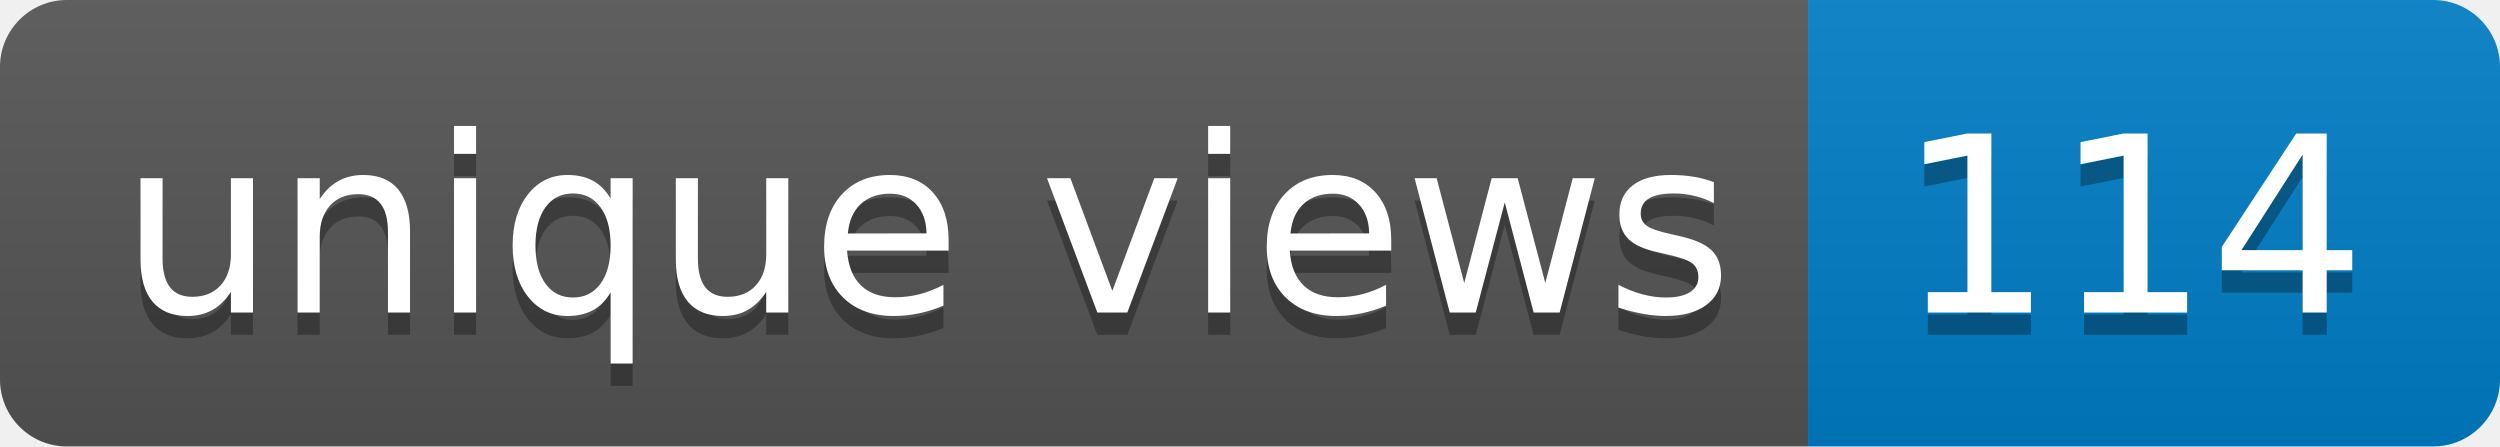
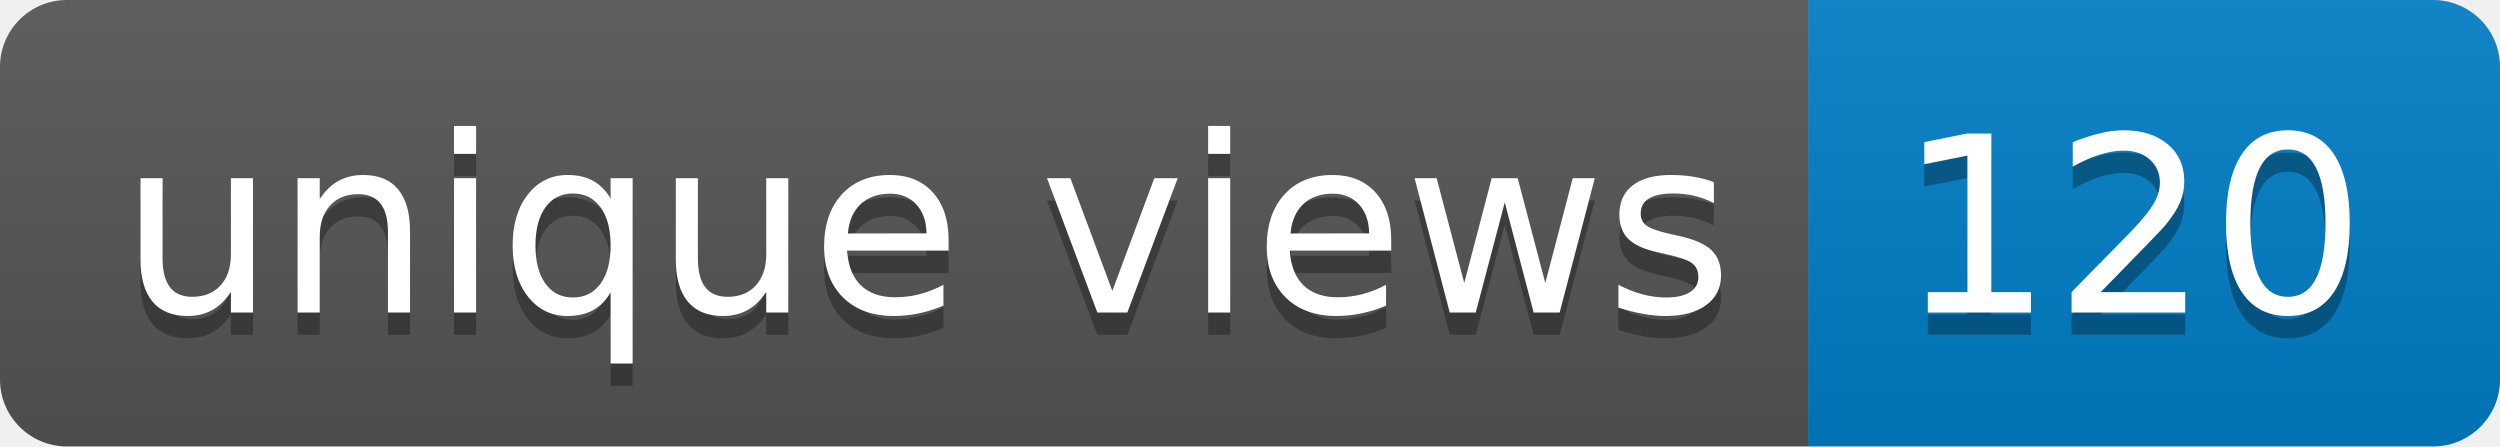
- <svg xmlns="http://www.w3.org/2000/svg" width="112" height="20" role="img" aria-label="unique views: 114">
+ <svg xmlns="http://www.w3.org/2000/svg" width="112" height="20" role="img" aria-label="unique views: 120">
  <linearGradient id="s" x2="0" y2="100%">
    <stop offset="0" stop-color="#bbb" stop-opacity=".1" />
    <stop offset="1" stop-opacity=".1" />
  </linearGradient>
  <clipPath id="r">
    <rect width="112" height="20" rx="3" fill="#fff" />
  </clipPath>
  <g clip-path="url(#r)">
    <rect width="81" height="20" fill="#555" />
    <rect x="81" width="31" height="20" fill="#007ec6" />
    <rect width="112" height="20" fill="url(#s)" />
  </g>
  <g fill="#fff" text-anchor="middle" font-family="Verdana,Geneva,DejaVu Sans,sans-serif" text-rendering="geometricPrecision" font-size="110">
    <text aria-hidden="true" x="415" y="150" fill="#010101" fill-opacity=".3" transform="scale(.1)" textLength="710">unique views</text>
    <text x="415" y="140" transform="scale(.1)" fill="#fff" textLength="710">unique views</text>
-     <text aria-hidden="true" x="955" y="150" fill="#010101" fill-opacity=".3" transform="scale(.1)" textLength="210">114</text>
-     <text x="955" y="140" transform="scale(.1)" fill="#fff" textLength="210">114</text>
+     <text aria-hidden="true" x="955" y="150" fill="#010101" fill-opacity=".3" transform="scale(.1)" textLength="210">120</text>
+     <text x="955" y="140" transform="scale(.1)" fill="#fff" textLength="210">120</text>
  </g>
</svg>
